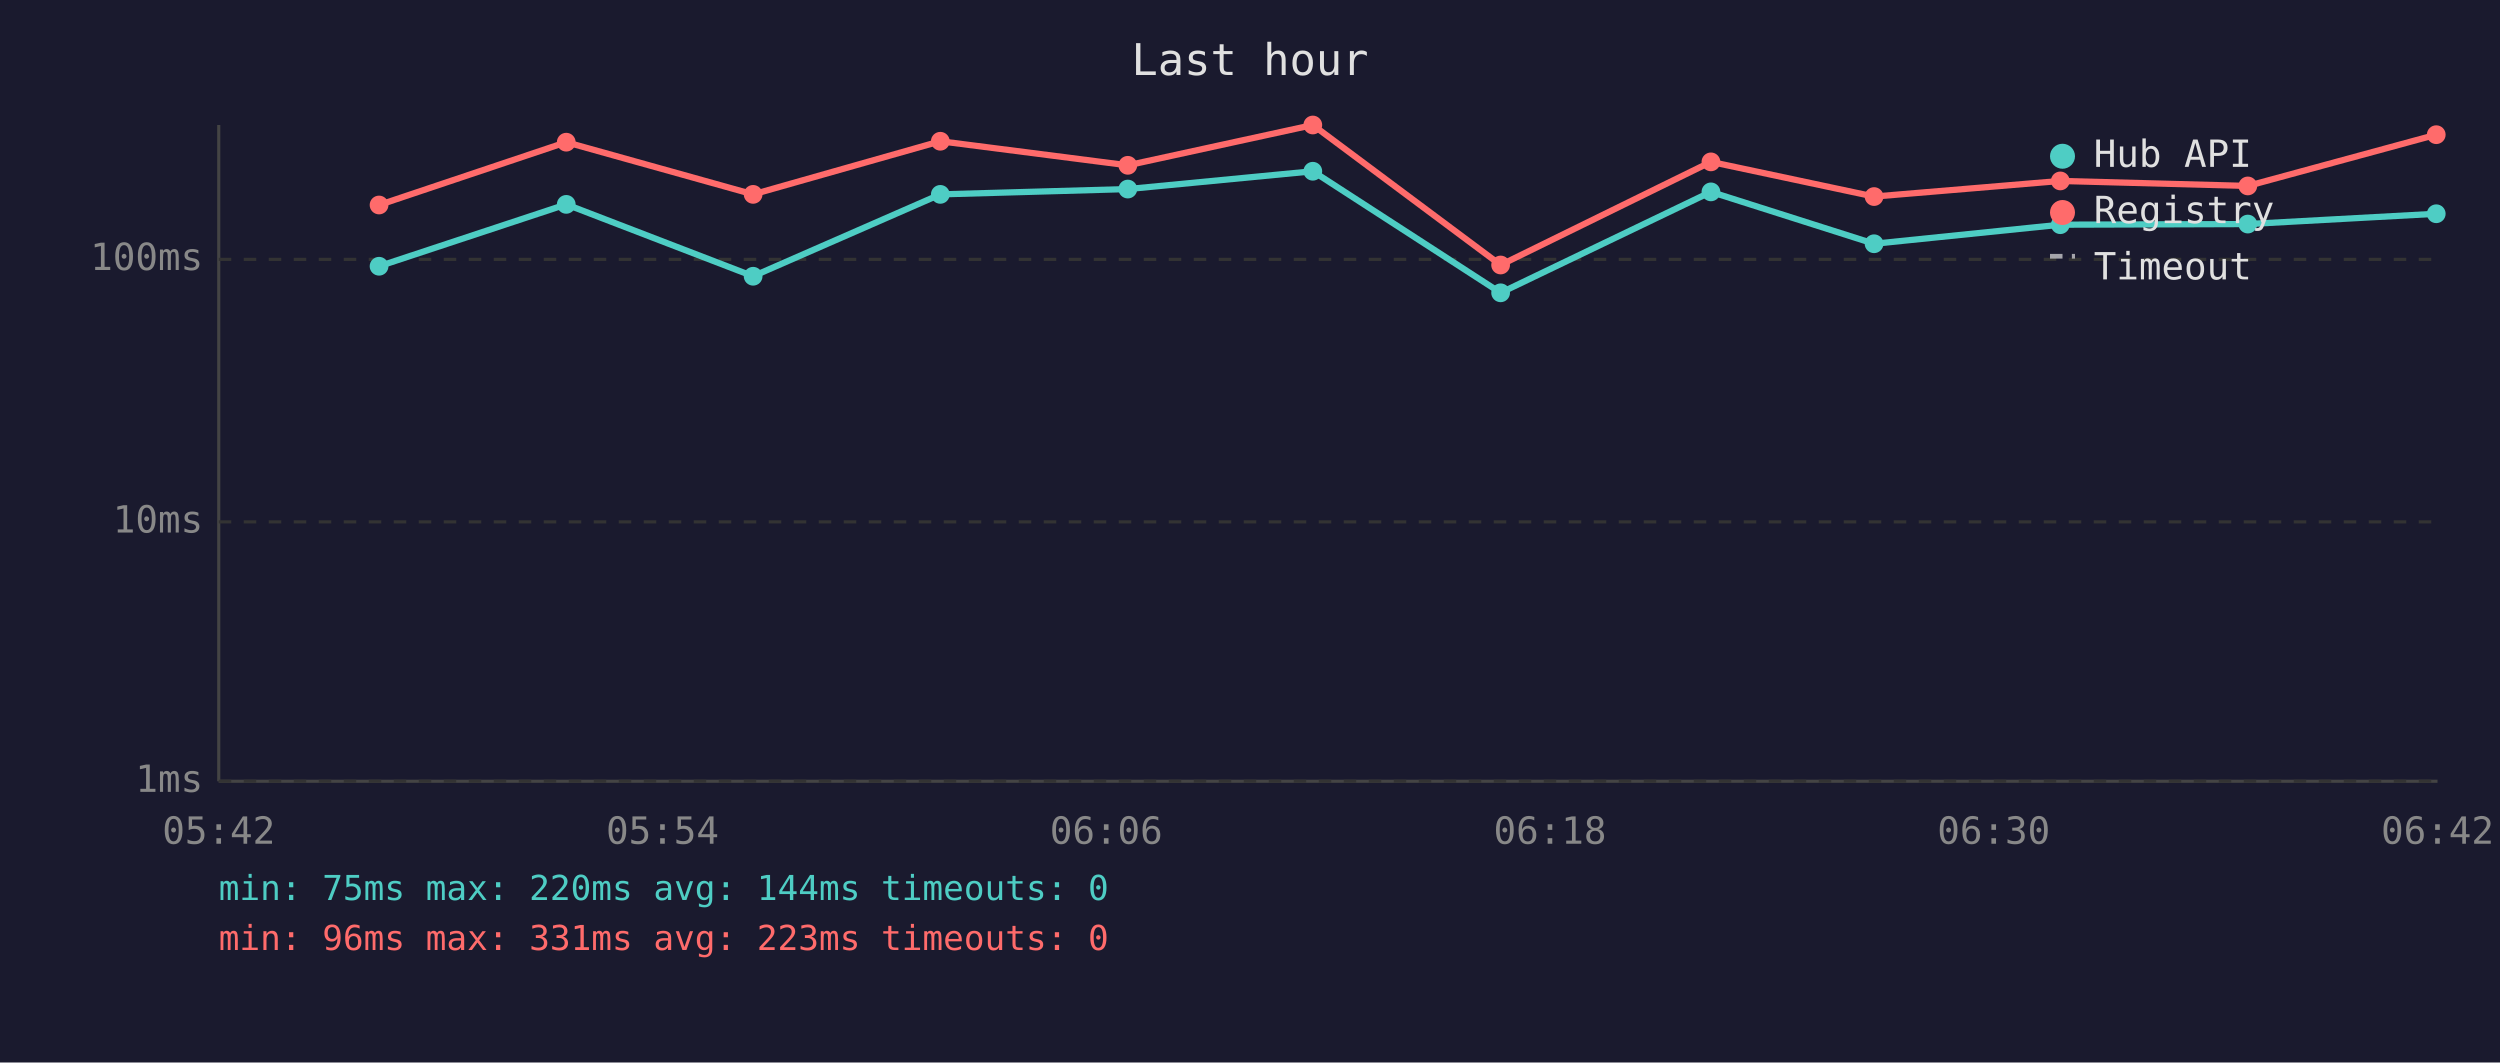
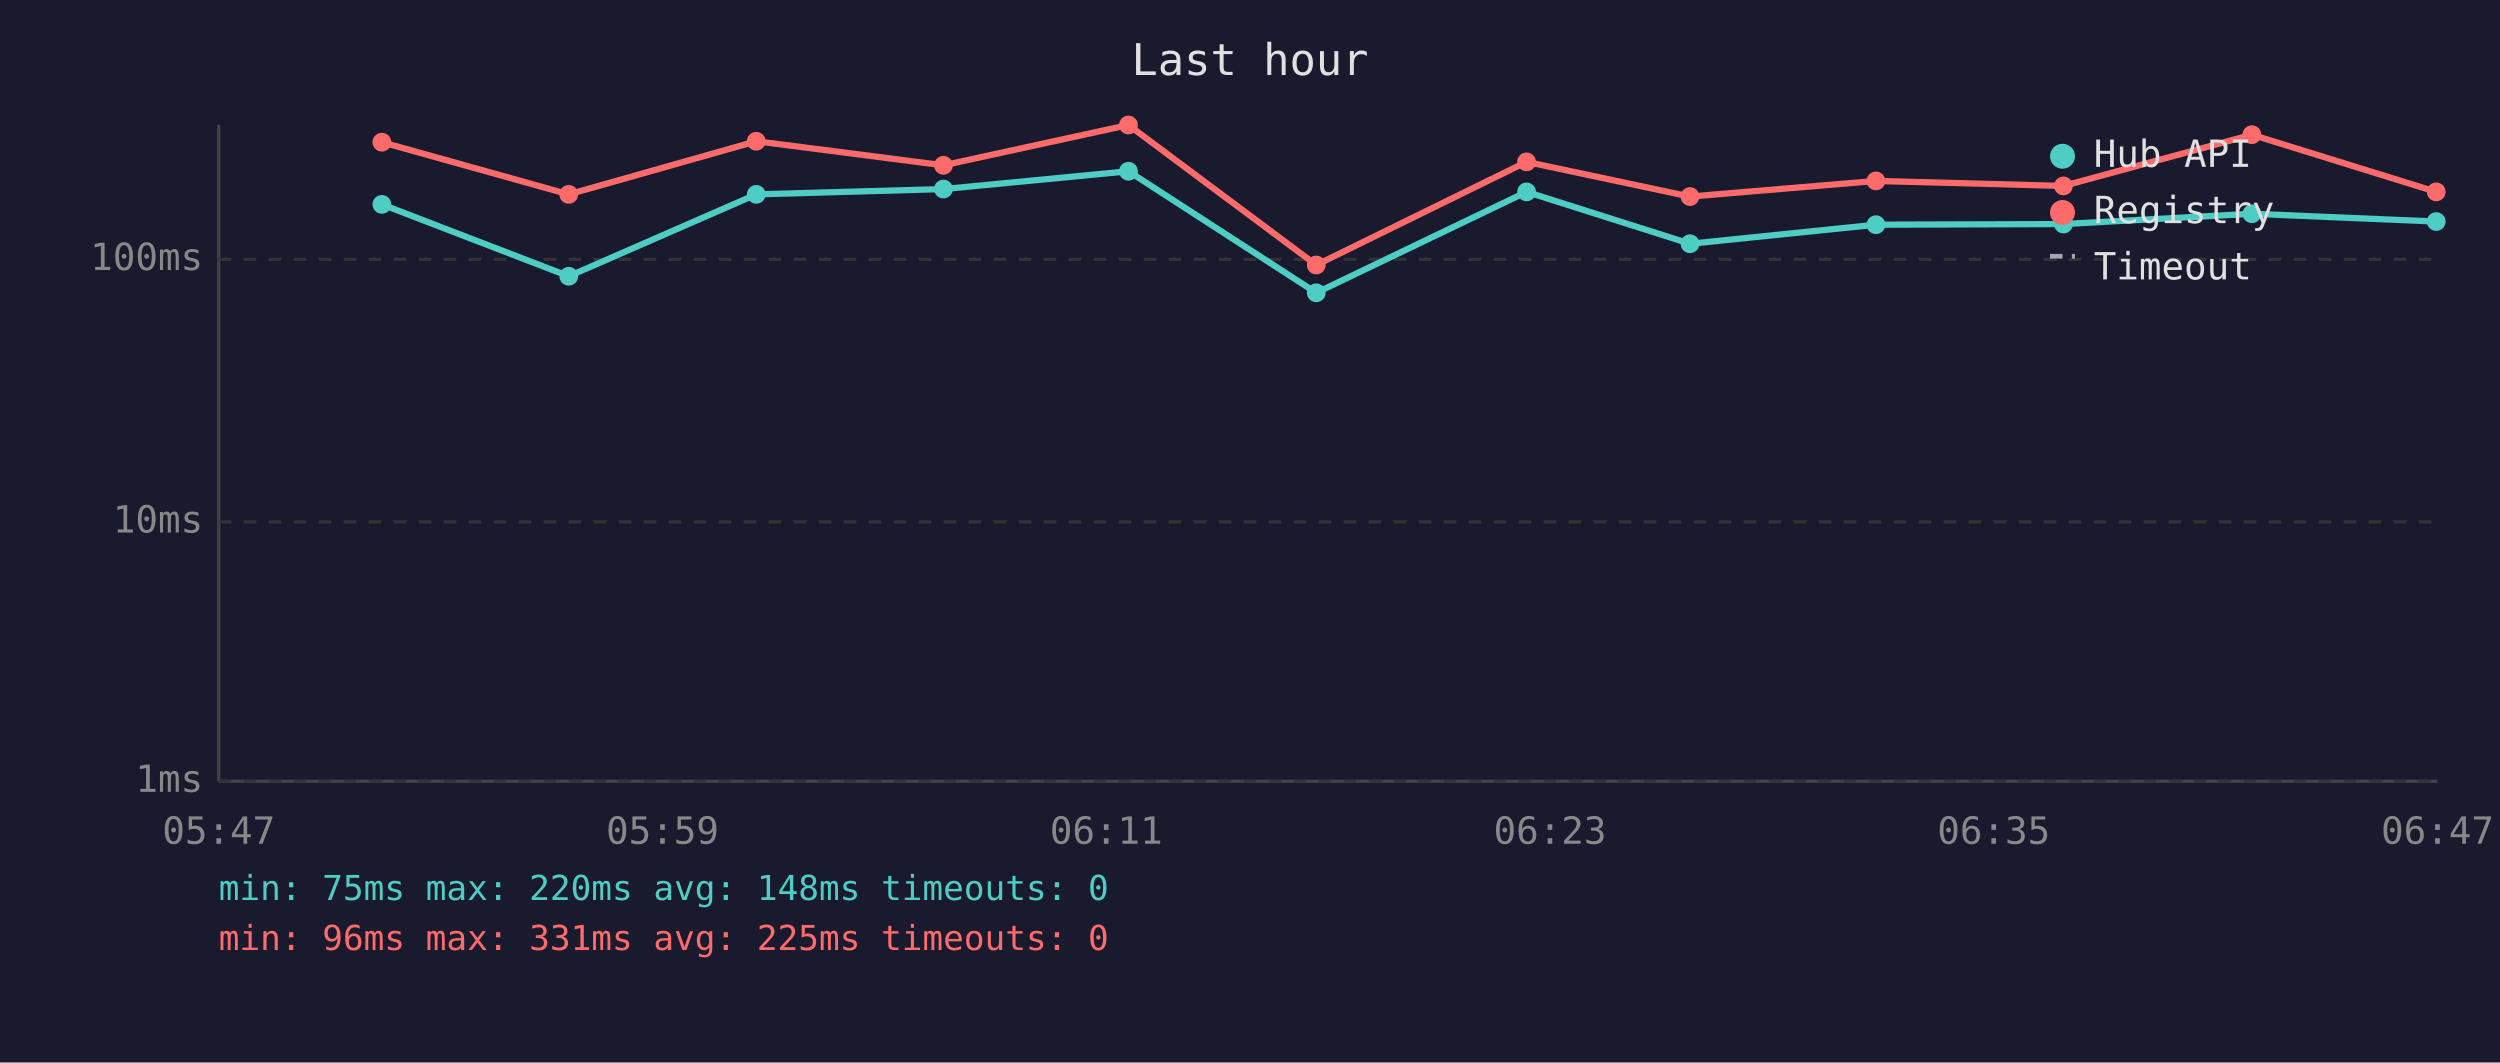
<svg xmlns="http://www.w3.org/2000/svg" viewBox="0 0 800 340" font-family="monospace" font-size="12">
  <rect width="800" height="340" fill="#1a1a2e" />
  <text x="400" y="24" fill="#e0e0e0" font-size="14" text-anchor="middle">Last hour</text>
  <line x1="70" y1="40" x2="70" y2="250" stroke="#444" stroke-width="1" />
  <line x1="70" y1="250" x2="780" y2="250" stroke="#444" stroke-width="1" />
  <line x1="70" y1="250" x2="780" y2="250" stroke="#333" stroke-width="1" stroke-dasharray="4" />
  <text x="65" y="250" fill="#888" text-anchor="end" dominant-baseline="middle">1ms</text>
  <line x1="70" y1="167" x2="780" y2="167" stroke="#333" stroke-width="1" stroke-dasharray="4" />
  <text x="65" y="167" fill="#888" text-anchor="end" dominant-baseline="middle">10ms</text>
  <line x1="70" y1="83" x2="780" y2="83" stroke="#333" stroke-width="1" stroke-dasharray="4" />
  <text x="65" y="83" fill="#888" text-anchor="end" dominant-baseline="middle">100ms</text>
-   <text x="70" y="270" fill="#888" text-anchor="middle">05:42</text>
-   <text x="212" y="270" fill="#888" text-anchor="middle">05:54</text>
-   <text x="354" y="270" fill="#888" text-anchor="middle">06:06</text>
-   <text x="496" y="270" fill="#888" text-anchor="middle">06:18</text>
-   <text x="638" y="270" fill="#888" text-anchor="middle">06:30</text>
-   <text x="780" y="270" fill="#888" text-anchor="middle">06:42</text>
-   <polyline points="121.3,85.2 181.2,65.4 241.0,88.4 300.9,62.2 360.9,60.5 420.1,54.8 480.2,93.7 547.5,61.4 599.7,78.0 659.3,71.9 719.3,71.7 779.6,68.4" fill="none" stroke="#4ecdc4" stroke-width="2" opacity="1" />
-   <circle cx="121.3" cy="85.2" r="3" fill="#4ecdc4" />
-   <circle cx="181.2" cy="65.4" r="3" fill="#4ecdc4" />
-   <circle cx="241.0" cy="88.4" r="3" fill="#4ecdc4" />
-   <circle cx="300.9" cy="62.2" r="3" fill="#4ecdc4" />
-   <circle cx="360.9" cy="60.5" r="3" fill="#4ecdc4" />
-   <circle cx="420.1" cy="54.8" r="3" fill="#4ecdc4" />
-   <circle cx="480.2" cy="93.7" r="3" fill="#4ecdc4" />
-   <circle cx="547.5" cy="61.4" r="3" fill="#4ecdc4" />
-   <circle cx="599.7" cy="78.0" r="3" fill="#4ecdc4" />
-   <circle cx="659.3" cy="71.9" r="3" fill="#4ecdc4" />
-   <circle cx="719.3" cy="71.7" r="3" fill="#4ecdc4" />
-   <circle cx="779.6" cy="68.4" r="3" fill="#4ecdc4" />
-   <polyline points="121.3,65.6 181.2,45.5 241.0,62.2 300.9,45.2 360.9,52.9 420.1,40.0 480.2,84.8 547.5,51.8 599.7,62.9 659.3,57.9 719.3,59.5 779.6,43.1" fill="none" stroke="#ff6b6b" stroke-width="2" opacity="1" />
-   <circle cx="121.3" cy="65.6" r="3" fill="#ff6b6b" />
-   <circle cx="181.2" cy="45.5" r="3" fill="#ff6b6b" />
-   <circle cx="241.0" cy="62.2" r="3" fill="#ff6b6b" />
-   <circle cx="300.9" cy="45.2" r="3" fill="#ff6b6b" />
-   <circle cx="360.9" cy="52.9" r="3" fill="#ff6b6b" />
-   <circle cx="420.1" cy="40.0" r="3" fill="#ff6b6b" />
-   <circle cx="480.2" cy="84.8" r="3" fill="#ff6b6b" />
-   <circle cx="547.5" cy="51.8" r="3" fill="#ff6b6b" />
-   <circle cx="599.7" cy="62.9" r="3" fill="#ff6b6b" />
-   <circle cx="659.3" cy="57.9" r="3" fill="#ff6b6b" />
-   <circle cx="719.3" cy="59.5" r="3" fill="#ff6b6b" />
-   <circle cx="779.6" cy="43.1" r="3" fill="#ff6b6b" />
+   <text x="70" y="270" fill="#888" text-anchor="middle">05:47</text>
+   <text x="212" y="270" fill="#888" text-anchor="middle">05:59</text>
+   <text x="354" y="270" fill="#888" text-anchor="middle">06:11</text>
+   <text x="496" y="270" fill="#888" text-anchor="middle">06:23</text>
+   <text x="638" y="270" fill="#888" text-anchor="middle">06:35</text>
+   <text x="780" y="270" fill="#888" text-anchor="middle">06:47</text>
+   <polyline points="122.2,65.4 182.0,88.4 242.0,62.2 301.9,60.5 361.1,54.8 421.2,93.7 488.5,61.4 540.8,78.0 600.3,71.9 660.3,71.7 720.6,68.4 779.6,70.9" fill="none" stroke="#4ecdc4" stroke-width="2" opacity="1" />
+   <circle cx="122.2" cy="65.4" r="3" fill="#4ecdc4" />
+   <circle cx="182.0" cy="88.4" r="3" fill="#4ecdc4" />
+   <circle cx="242.0" cy="62.2" r="3" fill="#4ecdc4" />
+   <circle cx="301.9" cy="60.5" r="3" fill="#4ecdc4" />
+   <circle cx="361.1" cy="54.8" r="3" fill="#4ecdc4" />
+   <circle cx="421.2" cy="93.7" r="3" fill="#4ecdc4" />
+   <circle cx="488.5" cy="61.4" r="3" fill="#4ecdc4" />
+   <circle cx="540.8" cy="78.0" r="3" fill="#4ecdc4" />
+   <circle cx="600.3" cy="71.9" r="3" fill="#4ecdc4" />
+   <circle cx="660.3" cy="71.7" r="3" fill="#4ecdc4" />
+   <circle cx="720.6" cy="68.4" r="3" fill="#4ecdc4" />
+   <circle cx="779.6" cy="70.9" r="3" fill="#4ecdc4" />
+   <polyline points="122.2,45.5 182.0,62.2 242.0,45.2 301.9,52.9 361.1,40.0 421.2,84.8 488.5,51.8 540.8,62.9 600.3,57.9 660.3,59.5 720.6,43.1 779.6,61.4" fill="none" stroke="#ff6b6b" stroke-width="2" opacity="1" />
+   <circle cx="122.2" cy="45.5" r="3" fill="#ff6b6b" />
+   <circle cx="182.0" cy="62.2" r="3" fill="#ff6b6b" />
+   <circle cx="242.0" cy="45.2" r="3" fill="#ff6b6b" />
+   <circle cx="301.9" cy="52.9" r="3" fill="#ff6b6b" />
+   <circle cx="361.1" cy="40.0" r="3" fill="#ff6b6b" />
+   <circle cx="421.2" cy="84.8" r="3" fill="#ff6b6b" />
+   <circle cx="488.5" cy="51.8" r="3" fill="#ff6b6b" />
+   <circle cx="540.8" cy="62.9" r="3" fill="#ff6b6b" />
+   <circle cx="600.3" cy="57.9" r="3" fill="#ff6b6b" />
+   <circle cx="660.3" cy="59.5" r="3" fill="#ff6b6b" />
+   <circle cx="720.6" cy="43.1" r="3" fill="#ff6b6b" />
+   <circle cx="779.6" cy="61.4" r="3" fill="#ff6b6b" />
  <circle cx="660" cy="50" r="4" fill="#4ecdc4" />
  <text x="670" y="50" fill="#e0e0e0" dominant-baseline="middle">Hub API</text>
  <circle cx="660" cy="68" r="4" fill="#ff6b6b" />
  <text x="670" y="68" fill="#e0e0e0" dominant-baseline="middle">Registry</text>
  <line x1="656" y1="82" x2="664" y2="82" stroke="#e0e0e0" stroke-width="1.5" stroke-dasharray="4,3" opacity="0.7" />
  <text x="670" y="86" fill="#e0e0e0" dominant-baseline="middle">Timeout</text>
-   <text x="70" y="288" fill="#4ecdc4" font-size="11">min: 75ms  max: 220ms  avg: 144ms  timeouts: 0</text>
-   <text x="70" y="304" fill="#ff6b6b" font-size="11">min: 96ms  max: 331ms  avg: 223ms  timeouts: 0</text>
+   <text x="70" y="288" fill="#4ecdc4" font-size="11">min: 75ms  max: 220ms  avg: 148ms  timeouts: 0</text>
+   <text x="70" y="304" fill="#ff6b6b" font-size="11">min: 96ms  max: 331ms  avg: 225ms  timeouts: 0</text>
</svg>
